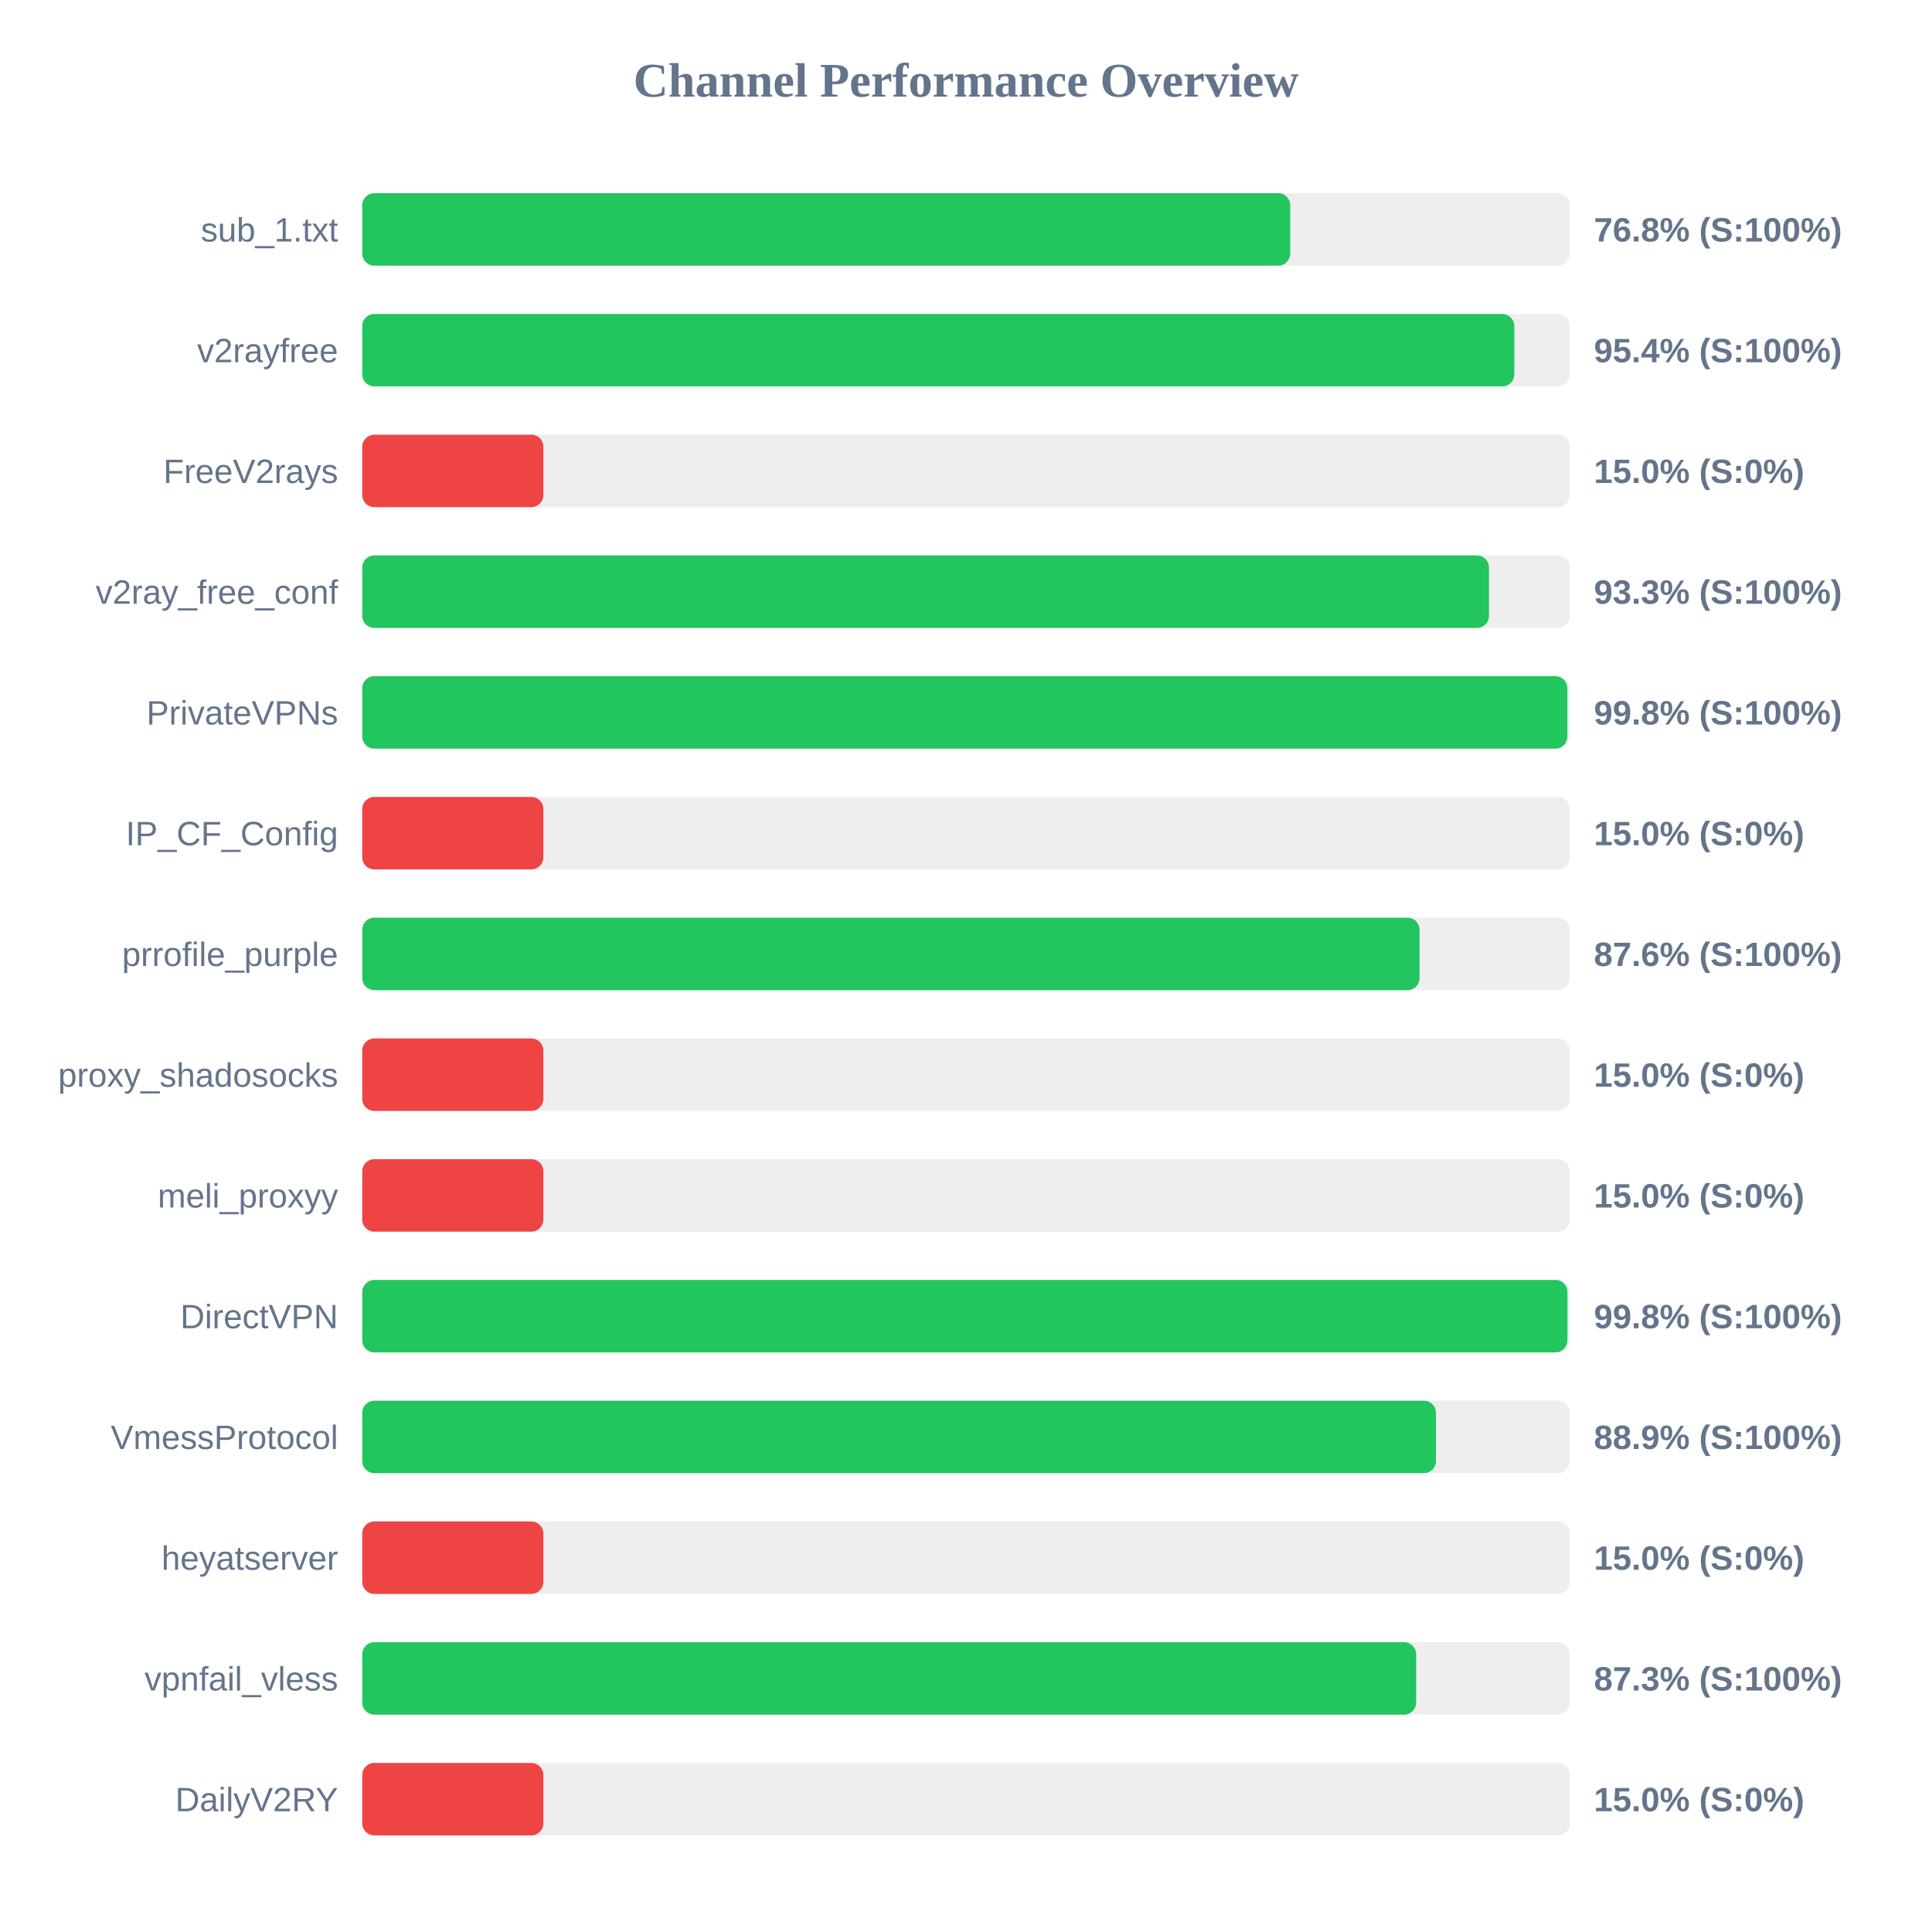
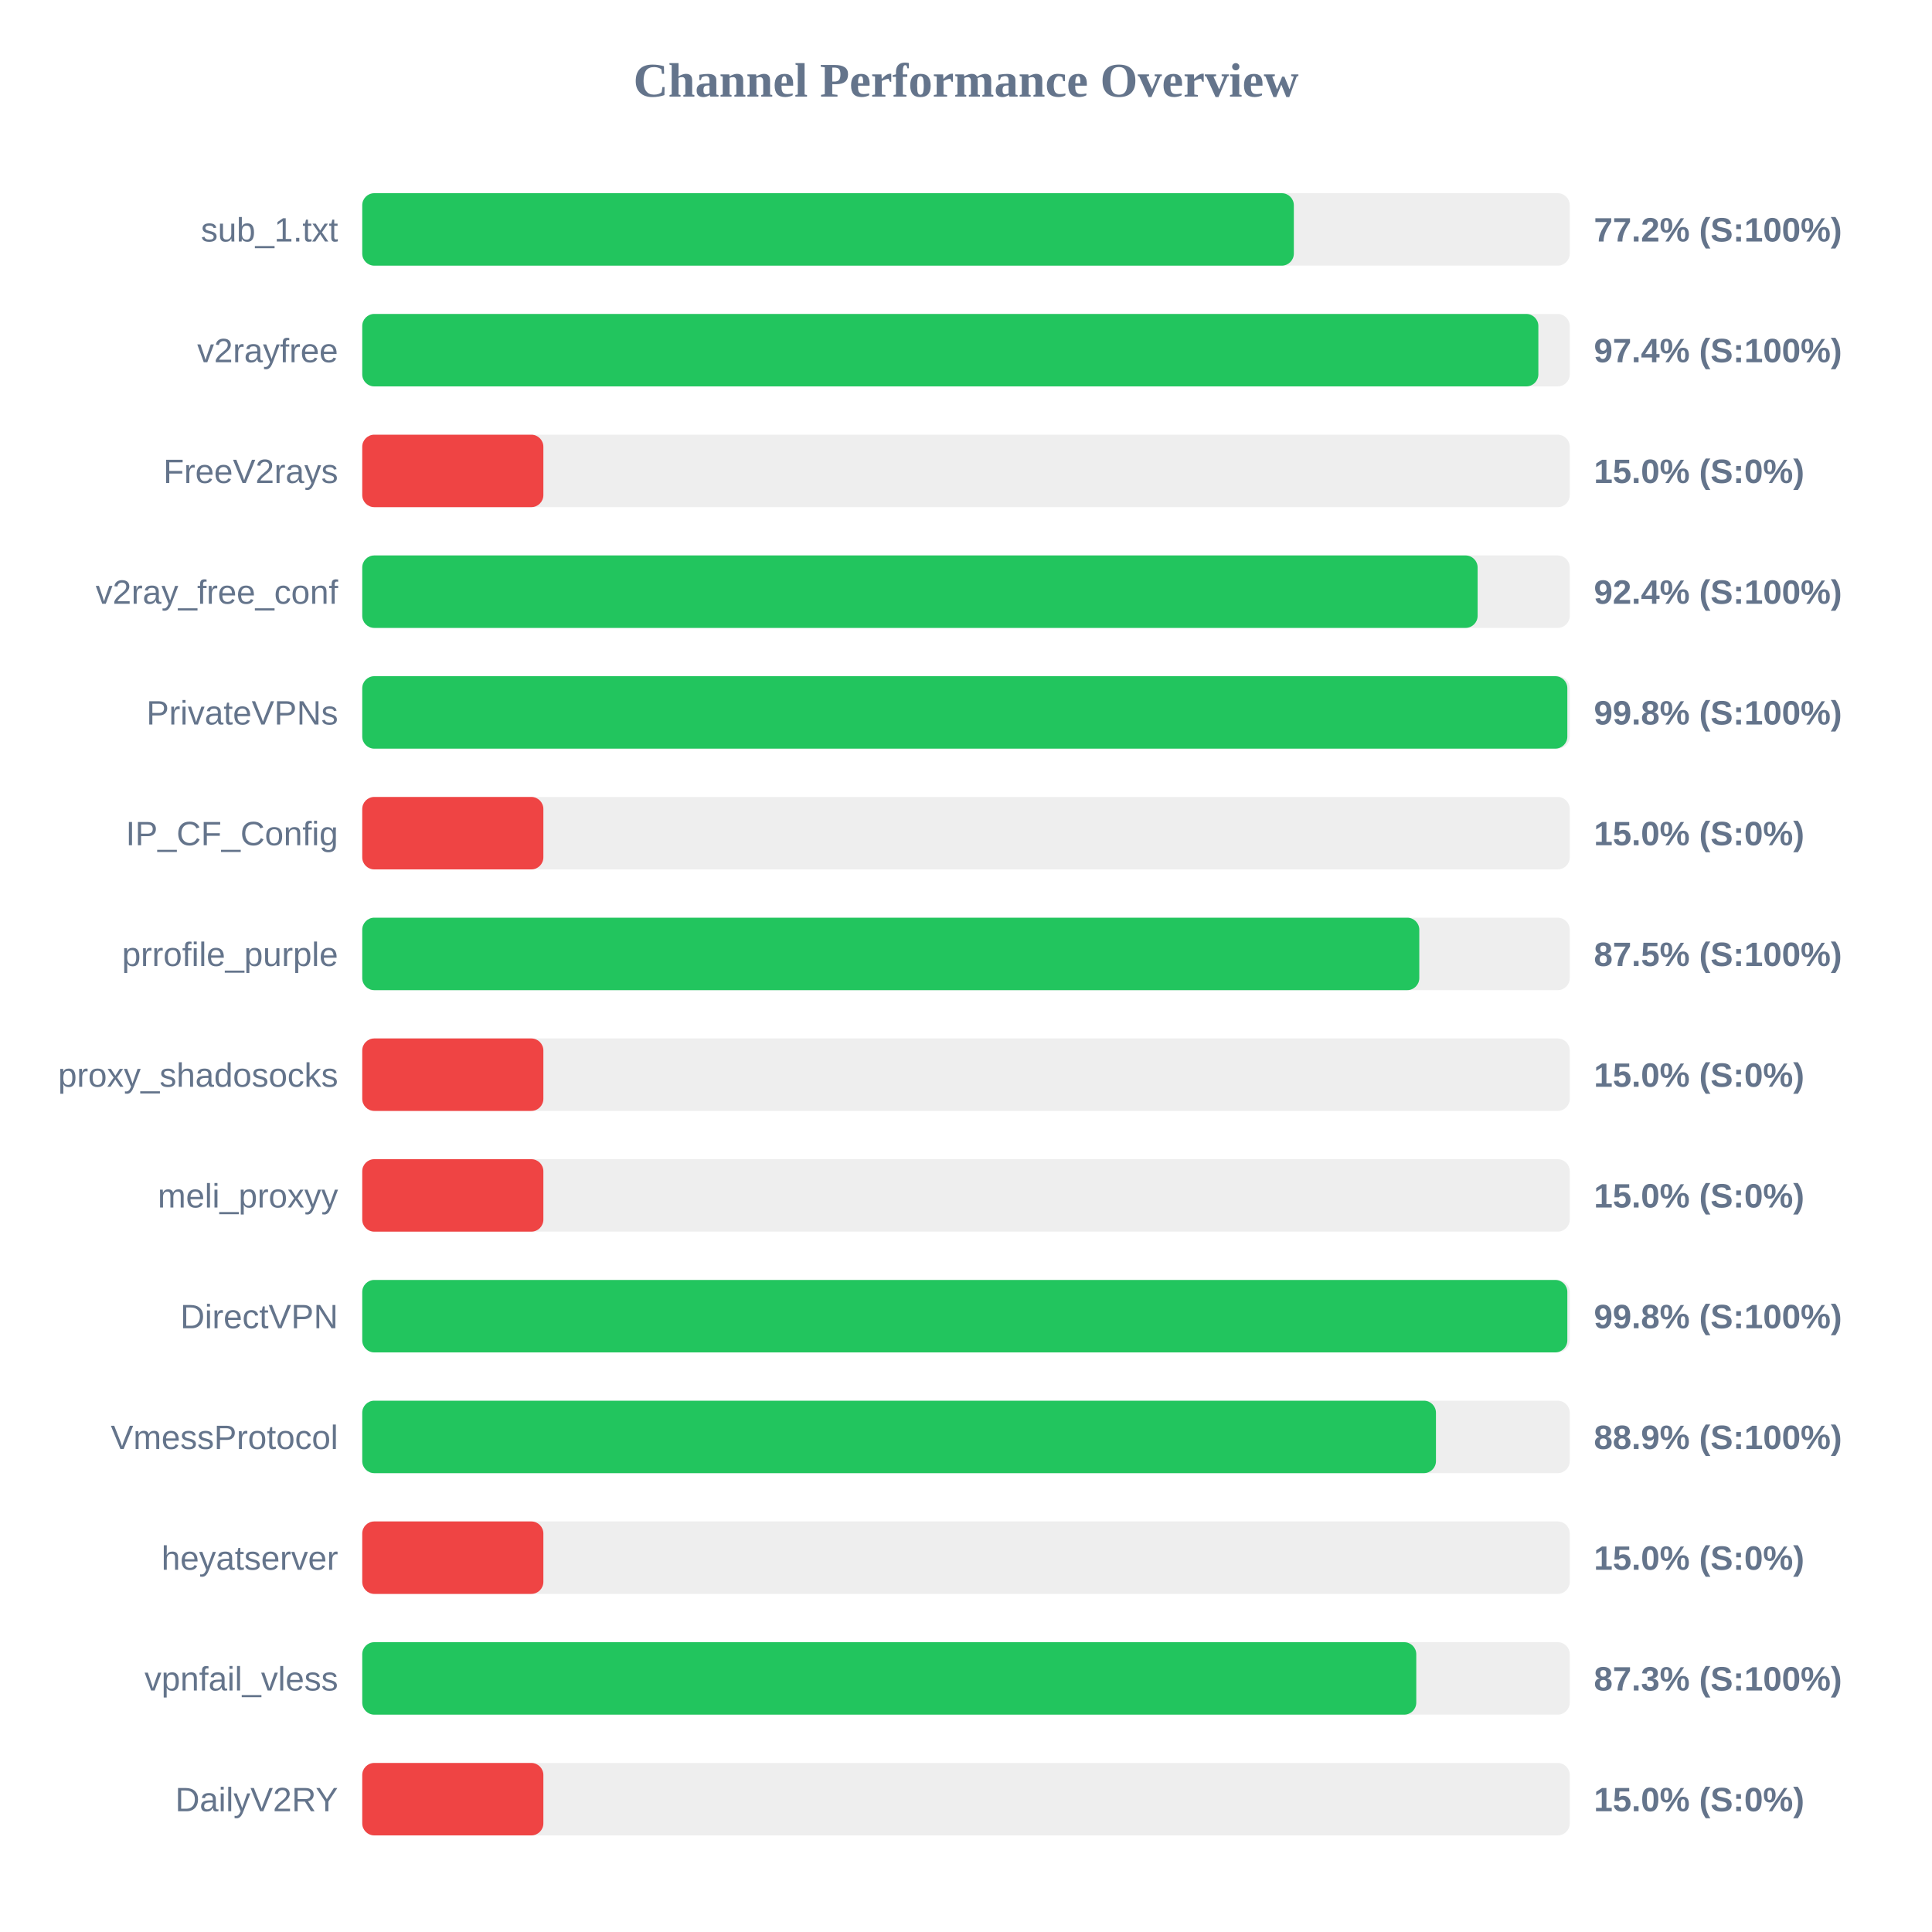
<svg xmlns="http://www.w3.org/2000/svg" width="800" height="800" version="1.1">
  <style>
        .row { font: 14px Arial; fill: #64748b; }
        .score { font: bold 14px Arial; fill: #64748b; }
    </style>
  <text x="400" y="40" text-anchor="middle" font-size="20px" font-weight="bold" fill="#64748b">Channel Performance Overview</text>
  <rect x="150" y="80" width="500" height="30" fill="#eee" rx="5" />
-   <rect x="150" y="80" width="384.25" height="30" fill="#22c55e" rx="5" />
+   <rect x="150" y="80" width="385.75" height="30" fill="#22c55e" rx="5" />
  <text x="140" y="100" text-anchor="end" class="row">sub_1.txt</text>
-   <text x="660" y="100" text-anchor="start" class="score">76.8% (S:100%)</text>
+   <text x="660" y="100" text-anchor="start" class="score">77.2% (S:100%)</text>
  <rect x="150" y="130" width="500" height="30" fill="#eee" rx="5" />
-   <rect x="150" y="130" width="477.05" height="30" fill="#22c55e" rx="5" />
+   <rect x="150" y="130" width="487.0" height="30" fill="#22c55e" rx="5" />
  <text x="140" y="150" text-anchor="end" class="row">v2rayfree</text>
-   <text x="660" y="150" text-anchor="start" class="score">95.4% (S:100%)</text>
+   <text x="660" y="150" text-anchor="start" class="score">97.4% (S:100%)</text>
  <rect x="150" y="180" width="500" height="30" fill="#eee" rx="5" />
  <rect x="150" y="180" width="75.0" height="30" fill="#ef4444" rx="5" />
  <text x="140" y="200" text-anchor="end" class="row">FreeV2rays</text>
  <text x="660" y="200" text-anchor="start" class="score">15.0% (S:0%)</text>
  <rect x="150" y="230" width="500" height="30" fill="#eee" rx="5" />
-   <rect x="150" y="230" width="466.55" height="30" fill="#22c55e" rx="5" />
+   <rect x="150" y="230" width="461.85" height="30" fill="#22c55e" rx="5" />
  <text x="140" y="250" text-anchor="end" class="row">v2ray_free_conf</text>
-   <text x="660" y="250" text-anchor="start" class="score">93.3% (S:100%)</text>
+   <text x="660" y="250" text-anchor="start" class="score">92.4% (S:100%)</text>
  <rect x="150" y="280" width="500" height="30" fill="#eee" rx="5" />
  <rect x="150" y="280" width="499.0" height="30" fill="#22c55e" rx="5" />
  <text x="140" y="300" text-anchor="end" class="row">PrivateVPNs</text>
  <text x="660" y="300" text-anchor="start" class="score">99.8% (S:100%)</text>
  <rect x="150" y="330" width="500" height="30" fill="#eee" rx="5" />
  <rect x="150" y="330" width="75.0" height="30" fill="#ef4444" rx="5" />
  <text x="140" y="350" text-anchor="end" class="row">IP_CF_Config</text>
  <text x="660" y="350" text-anchor="start" class="score">15.0% (S:0%)</text>
  <rect x="150" y="380" width="500" height="30" fill="#eee" rx="5" />
-   <rect x="150" y="380" width="437.8" height="30" fill="#22c55e" rx="5" />
+   <rect x="150" y="380" width="437.7" height="30" fill="#22c55e" rx="5" />
  <text x="140" y="400" text-anchor="end" class="row">prrofile_purple</text>
-   <text x="660" y="400" text-anchor="start" class="score">87.6% (S:100%)</text>
+   <text x="660" y="400" text-anchor="start" class="score">87.5% (S:100%)</text>
  <rect x="150" y="430" width="500" height="30" fill="#eee" rx="5" />
  <rect x="150" y="430" width="75.0" height="30" fill="#ef4444" rx="5" />
  <text x="140" y="450" text-anchor="end" class="row">proxy_shadosocks</text>
  <text x="660" y="450" text-anchor="start" class="score">15.0% (S:0%)</text>
  <rect x="150" y="480" width="500" height="30" fill="#eee" rx="5" />
  <rect x="150" y="480" width="75.0" height="30" fill="#ef4444" rx="5" />
  <text x="140" y="500" text-anchor="end" class="row">meli_proxyy</text>
  <text x="660" y="500" text-anchor="start" class="score">15.0% (S:0%)</text>
  <rect x="150" y="530" width="500" height="30" fill="#eee" rx="5" />
-   <rect x="150" y="530" width="499.05" height="30" fill="#22c55e" rx="5" />
+   <rect x="150" y="530" width="499.0" height="30" fill="#22c55e" rx="5" />
  <text x="140" y="550" text-anchor="end" class="row">DirectVPN</text>
  <text x="660" y="550" text-anchor="start" class="score">99.8% (S:100%)</text>
  <rect x="150" y="580" width="500" height="30" fill="#eee" rx="5" />
  <rect x="150" y="580" width="444.6" height="30" fill="#22c55e" rx="5" />
  <text x="140" y="600" text-anchor="end" class="row">VmessProtocol</text>
  <text x="660" y="600" text-anchor="start" class="score">88.9% (S:100%)</text>
  <rect x="150" y="630" width="500" height="30" fill="#eee" rx="5" />
  <rect x="150" y="630" width="75.0" height="30" fill="#ef4444" rx="5" />
  <text x="140" y="650" text-anchor="end" class="row">heyatserver</text>
  <text x="660" y="650" text-anchor="start" class="score">15.0% (S:0%)</text>
  <rect x="150" y="680" width="500" height="30" fill="#eee" rx="5" />
-   <rect x="150" y="680" width="436.4" height="30" fill="#22c55e" rx="5" />
+   <rect x="150" y="680" width="436.45" height="30" fill="#22c55e" rx="5" />
  <text x="140" y="700" text-anchor="end" class="row">vpnfail_vless</text>
  <text x="660" y="700" text-anchor="start" class="score">87.3% (S:100%)</text>
  <rect x="150" y="730" width="500" height="30" fill="#eee" rx="5" />
  <rect x="150" y="730" width="75.0" height="30" fill="#ef4444" rx="5" />
  <text x="140" y="750" text-anchor="end" class="row">DailyV2RY</text>
  <text x="660" y="750" text-anchor="start" class="score">15.0% (S:0%)</text>
</svg>
